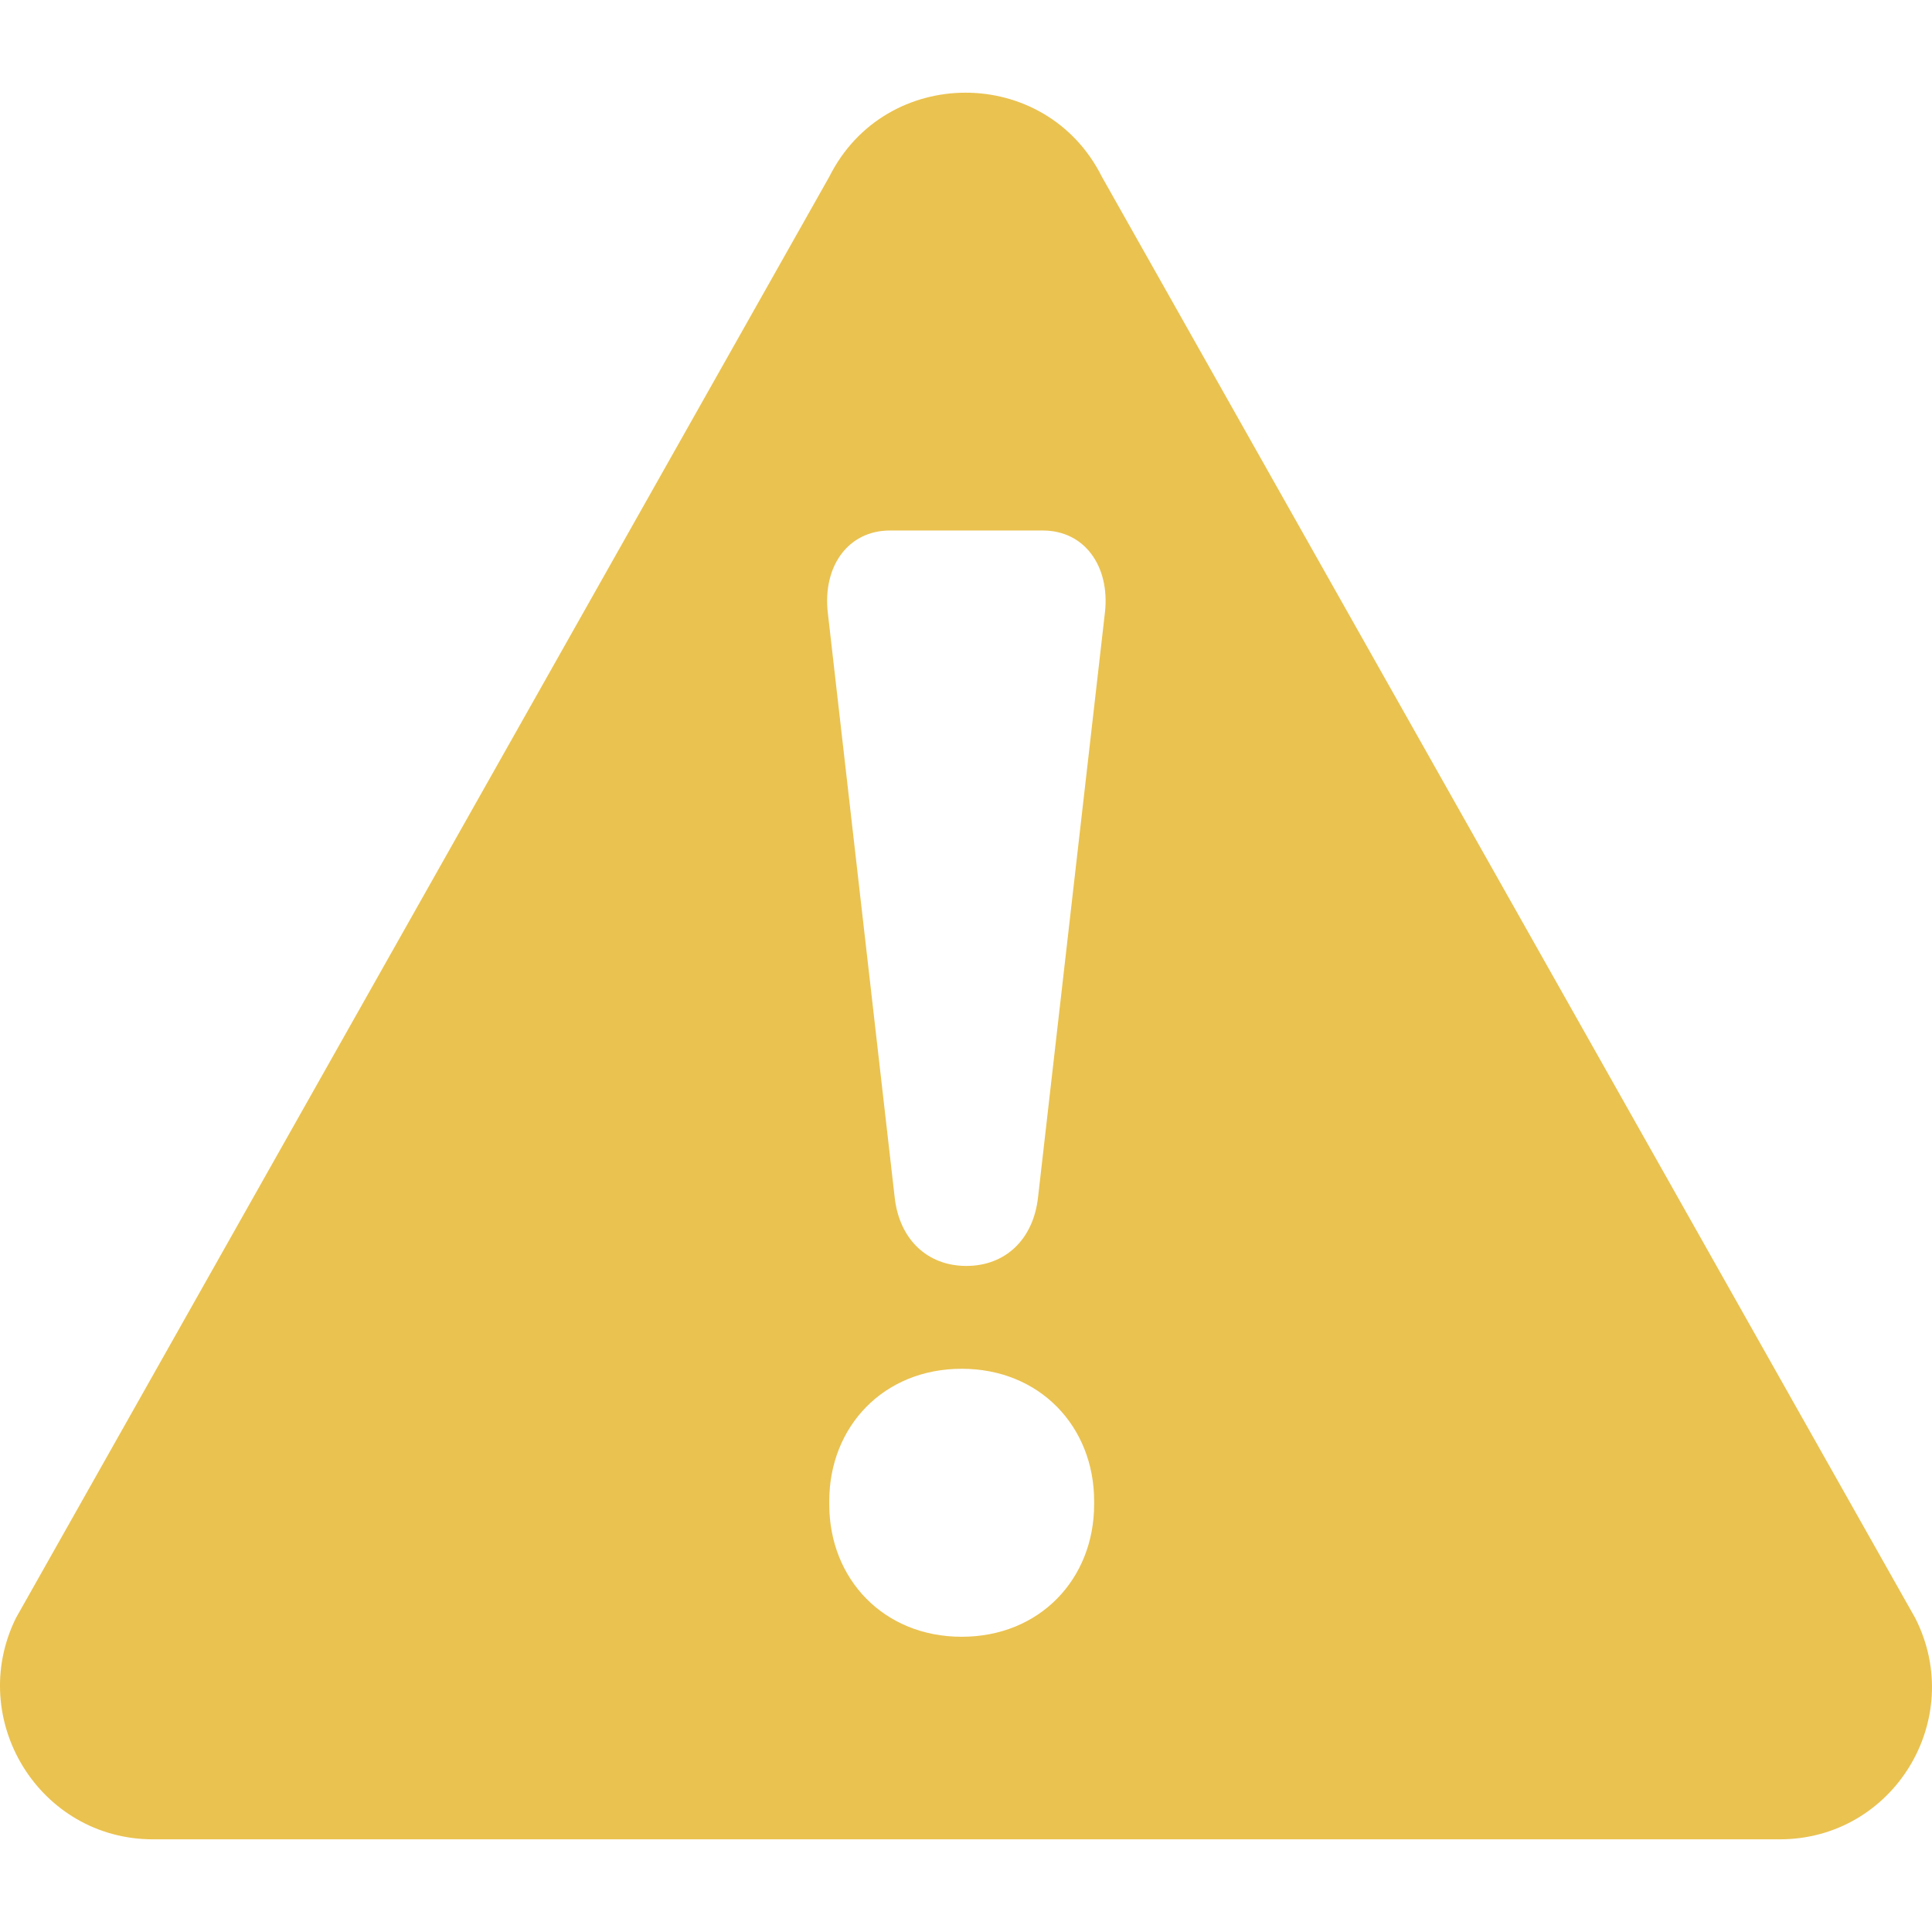
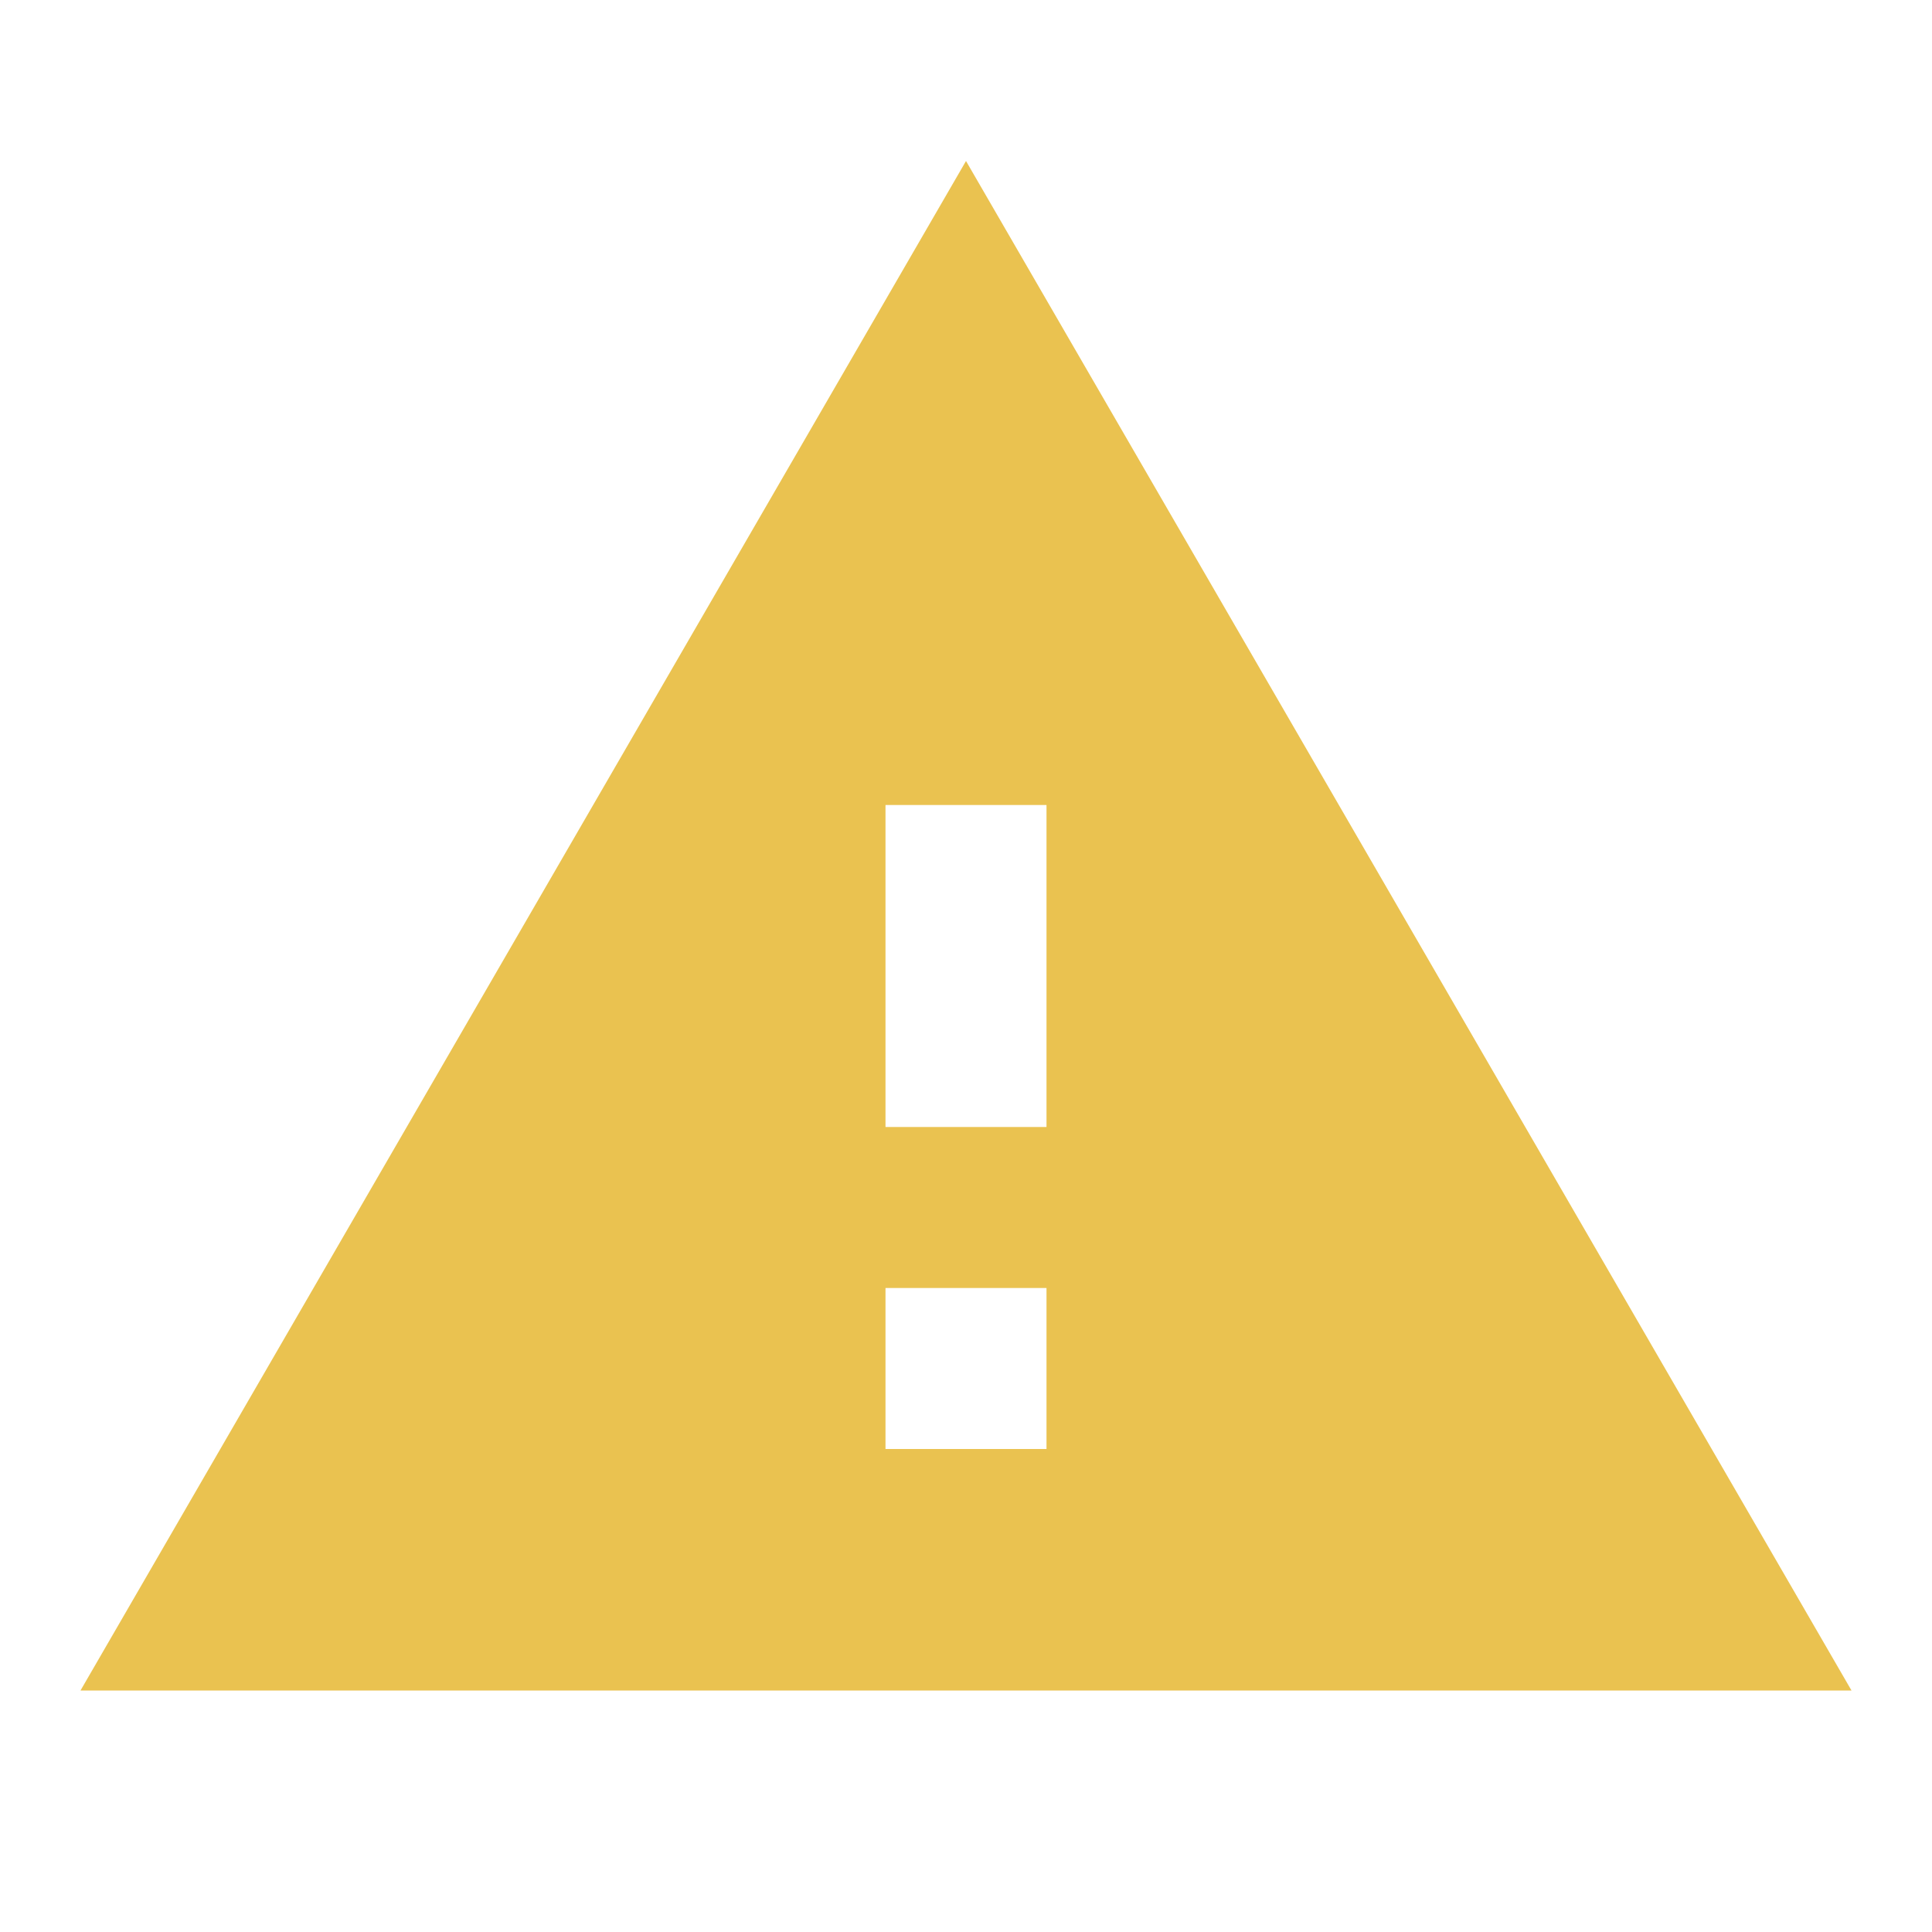
- <svg viewBox="0 0 123.996 123.996" width="14" height="14">
-   <path fill="#EAC250" d="M9.821,118.048h104.4c7.3,0,12-7.7,8.7-14.2l-52.2-92.5c-3.601-7.199-13.9-7.199-17.5,0l-52.2,92.5C-2.179,110.348,2.521,118.048,9.821,118.048z M70.222,96.548c0,4.8-3.5,8.5-8.5,8.5s-8.5-3.7-8.5-8.5v-0.2c0-4.8,3.5-8.5,8.5-8.5s8.5,3.7,8.5,8.5V96.548z M57.121,34.048h9.801c2.699,0,4.3,2.3,4,5.2l-4.301,37.6c-0.3,2.7-2.1,4.4-4.6,4.4s-4.3-1.7-4.6-4.4l-4.301-37.6C52.821,36.348,54.422,34.048,57.121,34.048z" />
+ <svg xmlns="http://www.w3.org/2000/svg" viewBox="0 0 24 24">
+   <path d="M0 0h24v24H0z" fill="none" />
+   <path fill="#eac250" d="M1 21h22L12 2 1 21zm12-3h-2v-2h2v2zm0-4h-2v-4h2v4z" />
</svg>
